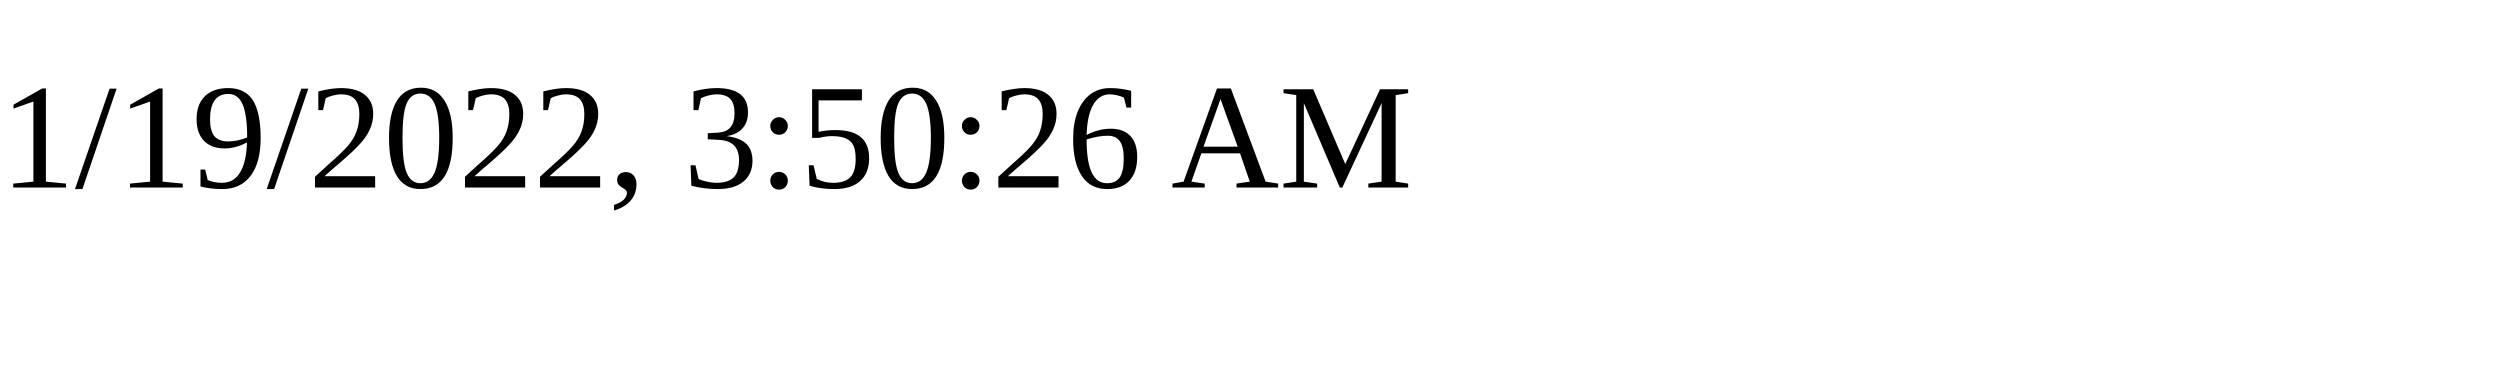
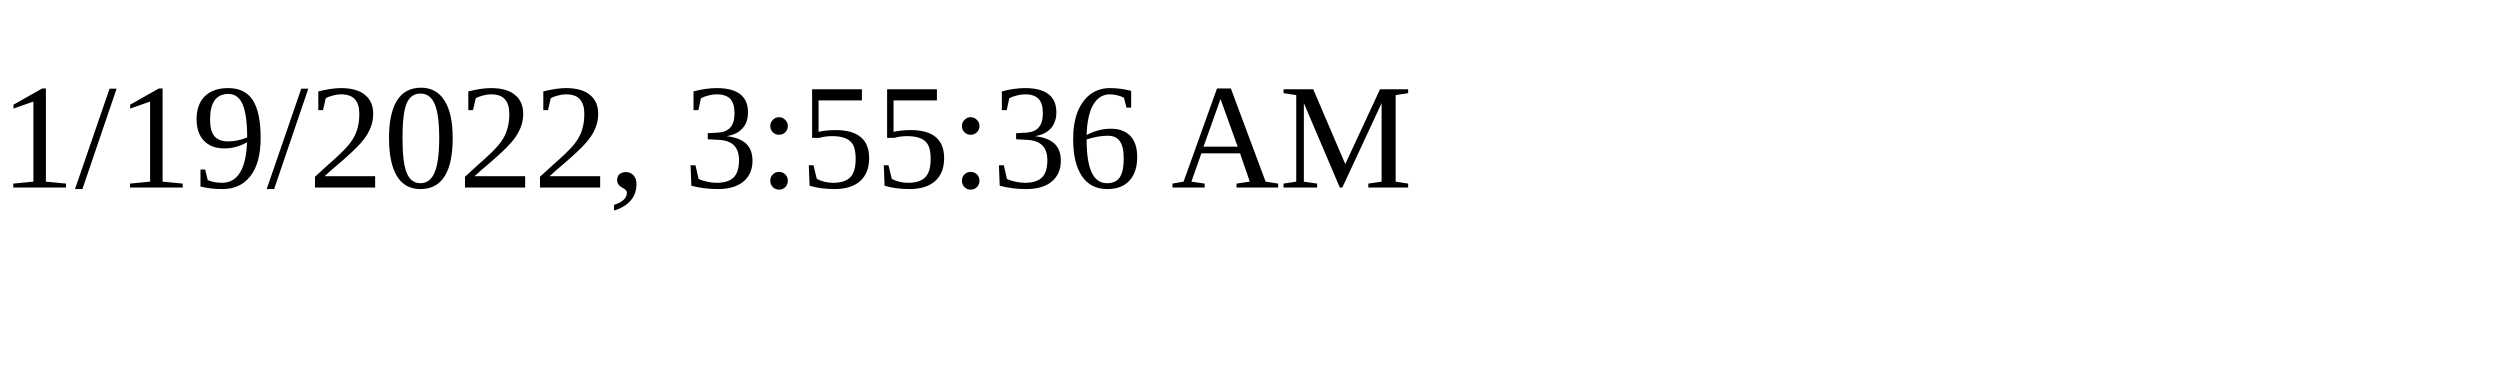
<svg xmlns="http://www.w3.org/2000/svg" height="30" width="200">
-   <text x="0" y="15">1/19/2022, 3:50:26 AM</text>
+   <text x="0" y="15">1/19/2022, 3:55:36 AM</text>
</svg>
